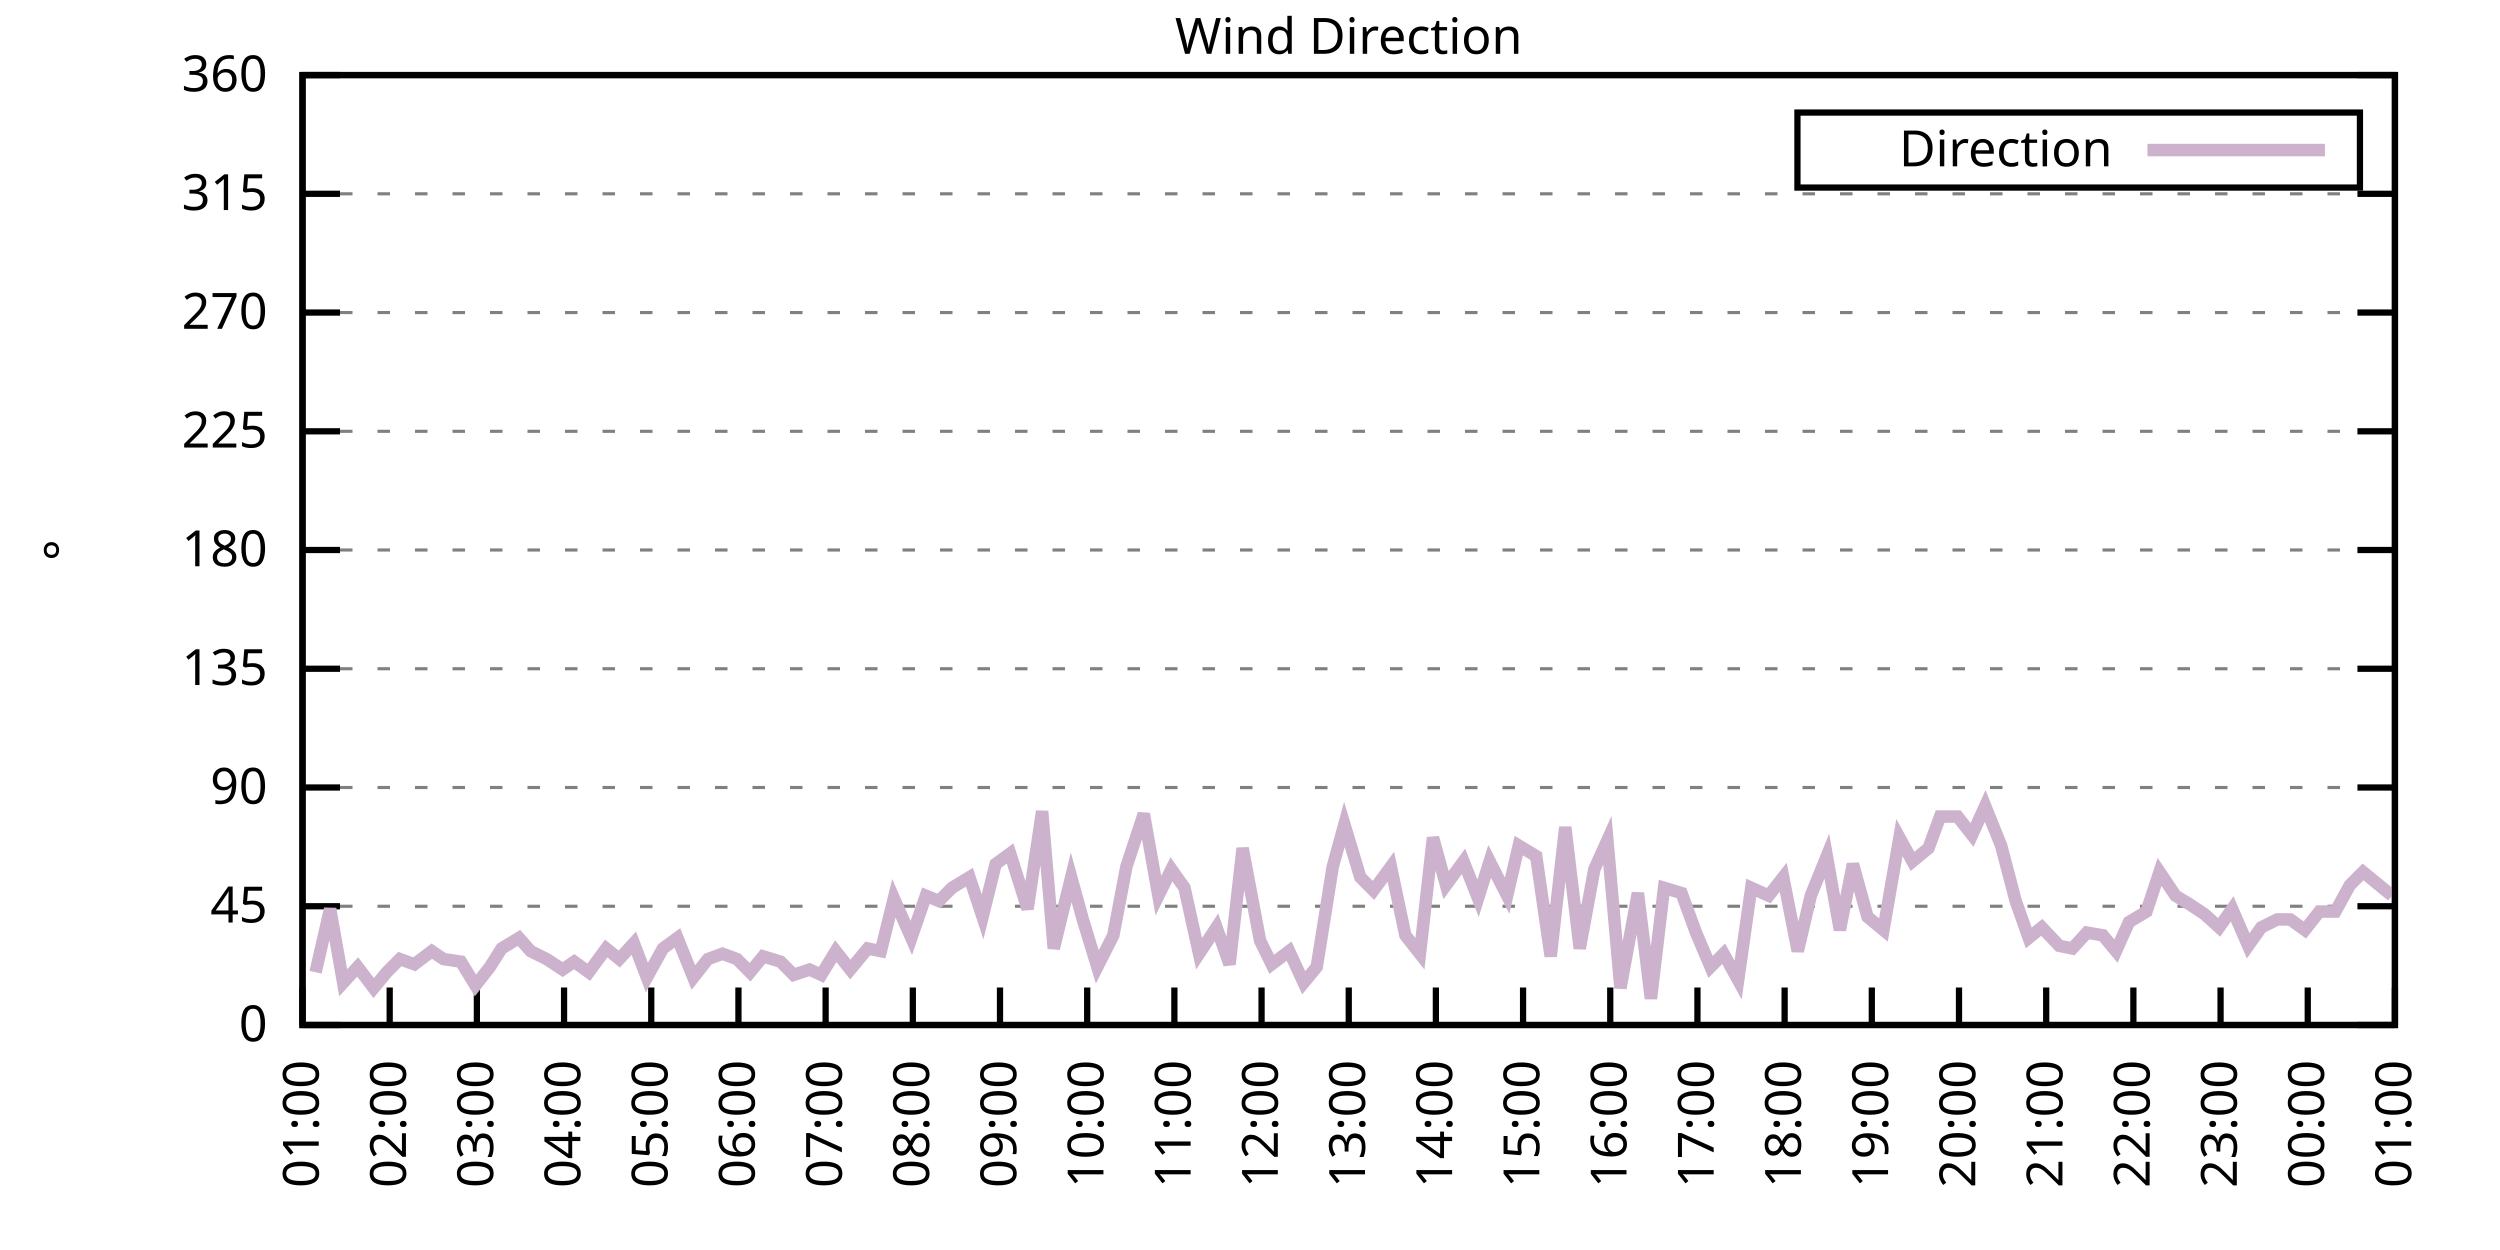
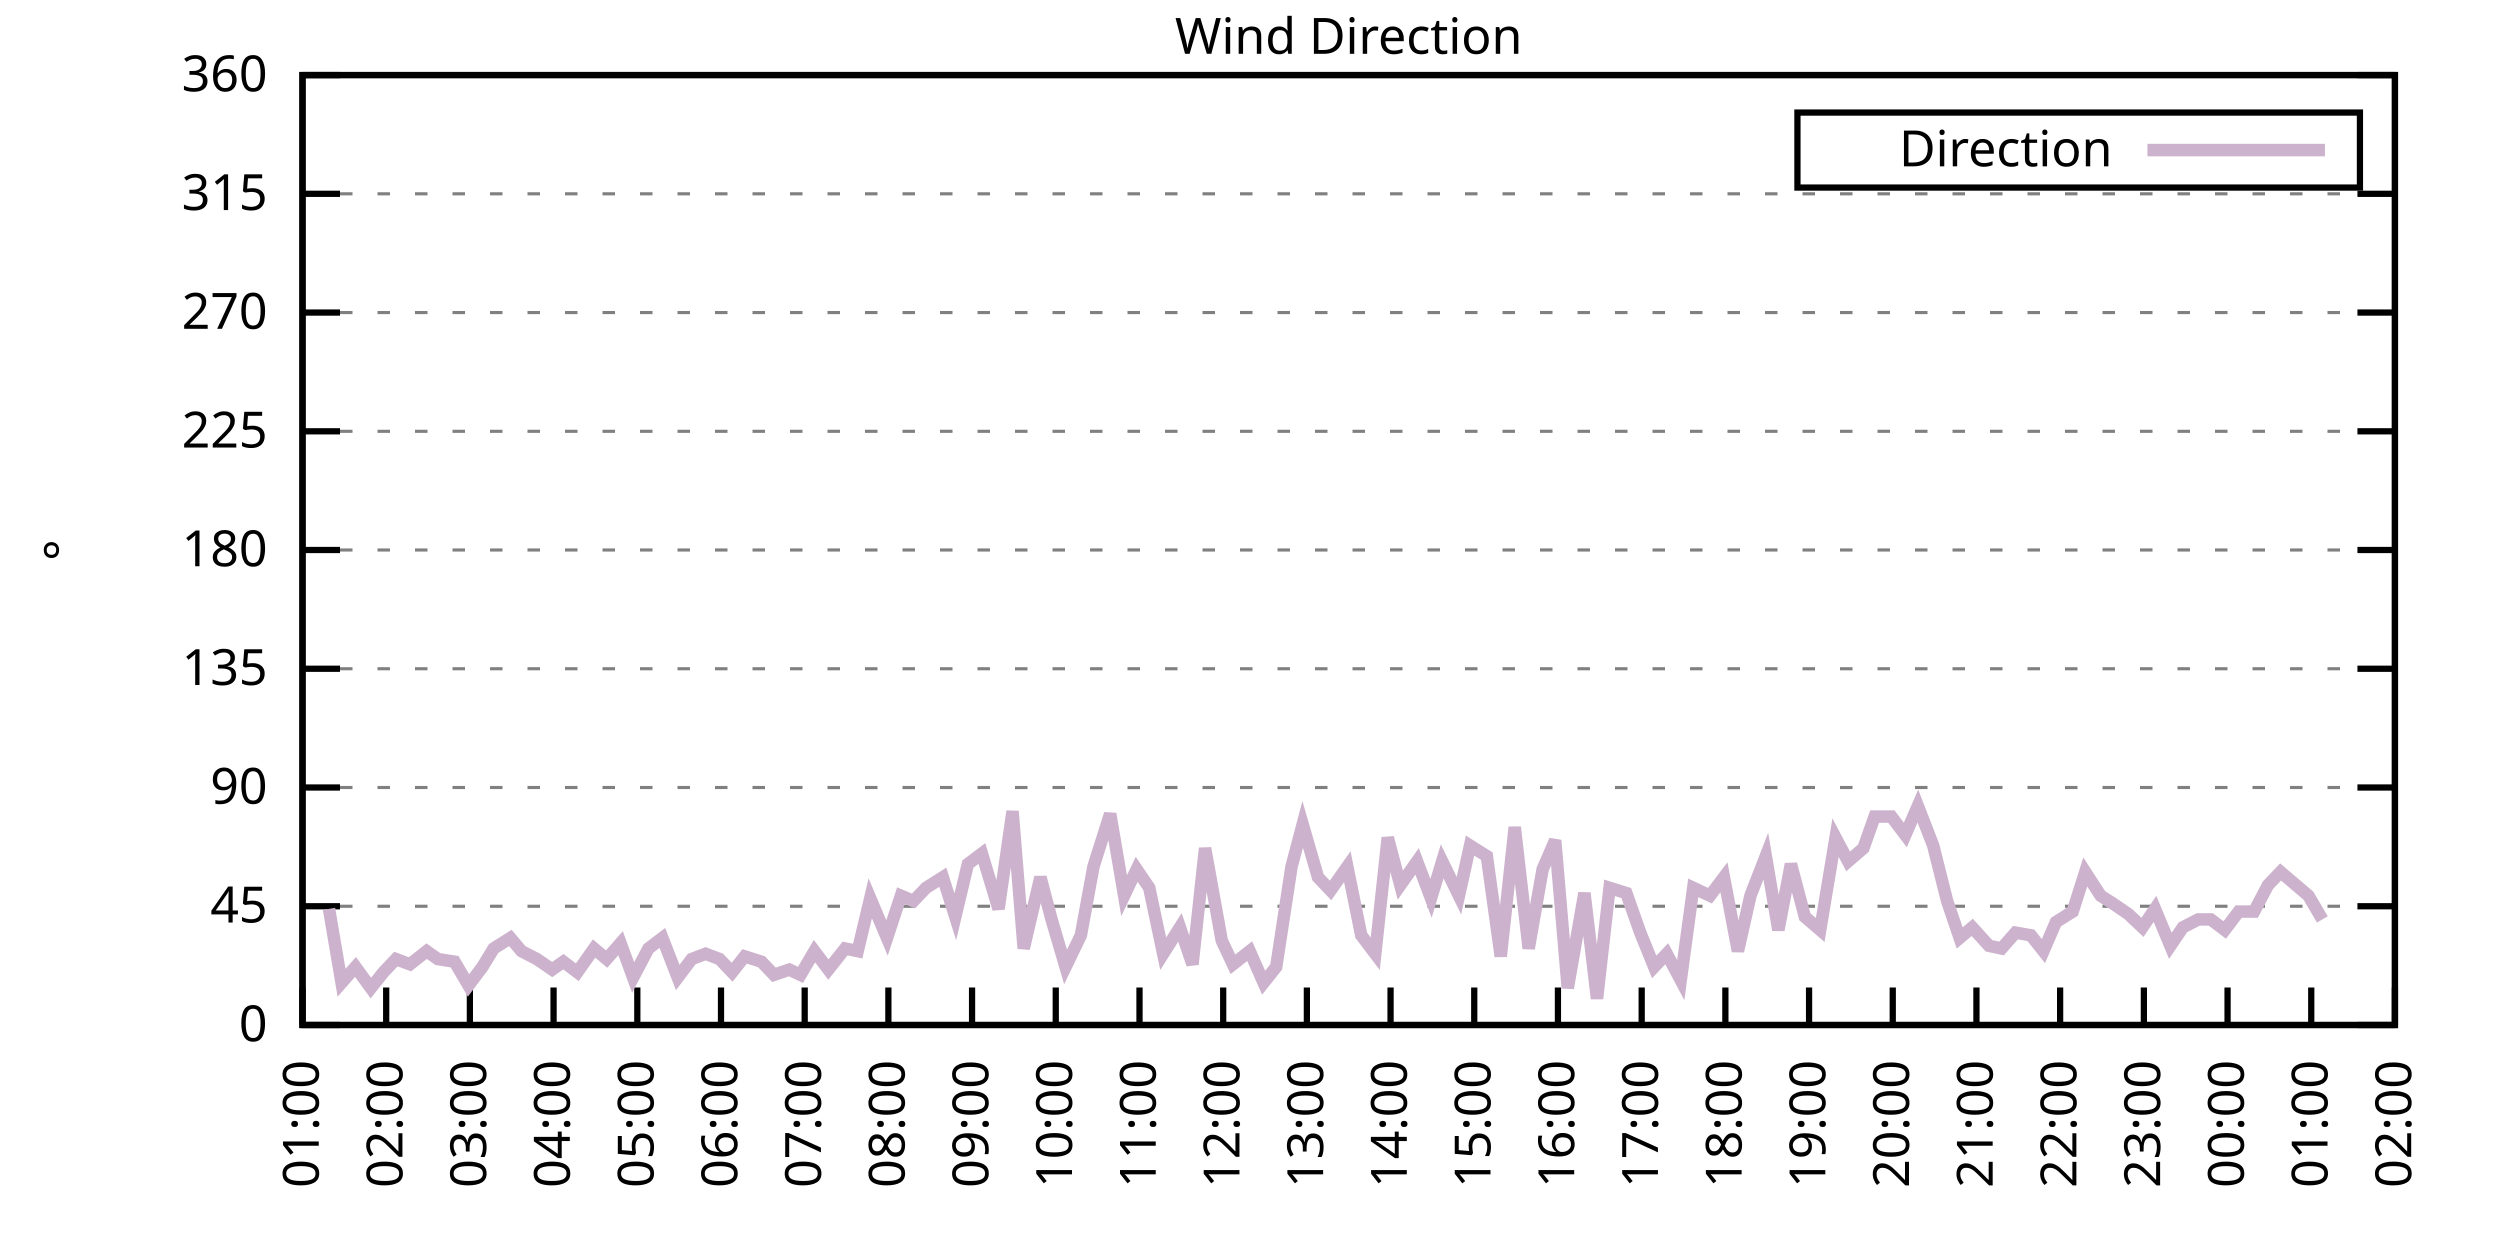
<svg xmlns="http://www.w3.org/2000/svg" xmlns:xlink="http://www.w3.org/1999/xlink" width="400" height="200" viewBox="0 0 400 200">
  <g id="gnuplot_canvas">
    <rect x="0" y="0" width="400" height="200" fill="none" />
    <defs>
      <circle id="gpDot" r="0.5" stroke-width="0.5" stroke="currentColor" />
      <path id="gpPt0" stroke-width="0.333" stroke="currentColor" d="M-1,0 h2 M0,-1 v2" />
      <path id="gpPt1" stroke-width="0.333" stroke="currentColor" d="M-1,-1 L1,1 M1,-1 L-1,1" />
      <path id="gpPt2" stroke-width="0.333" stroke="currentColor" d="M-1,0 L1,0 M0,-1 L0,1 M-1,-1 L1,1 M-1,1 L1,-1" />
      <rect id="gpPt3" stroke-width="0.333" stroke="currentColor" x="-1" y="-1" width="2" height="2" />
      <rect id="gpPt4" stroke-width="0.333" stroke="currentColor" fill="currentColor" x="-1" y="-1" width="2" height="2" />
      <circle id="gpPt5" stroke-width="0.333" stroke="currentColor" cx="0" cy="0" r="1" />
      <use xlink:href="#gpPt5" id="gpPt6" fill="currentColor" stroke="none" />
      <path id="gpPt7" stroke-width="0.333" stroke="currentColor" d="M0,-1.33 L-1.33,0.67 L1.33,0.67 z" />
      <use xlink:href="#gpPt7" id="gpPt8" fill="currentColor" stroke="none" />
      <use xlink:href="#gpPt7" id="gpPt9" stroke="currentColor" transform="rotate(180)" />
      <use xlink:href="#gpPt9" id="gpPt10" fill="currentColor" stroke="none" />
      <use xlink:href="#gpPt3" id="gpPt11" stroke="currentColor" transform="rotate(45)" />
      <use xlink:href="#gpPt11" id="gpPt12" fill="currentColor" stroke="none" />
      <path id="gpPt13" stroke-width="0.333" stroke="currentColor" d="M0,1.330 L1.265,0.411 L0.782,-1.067 L-0.782,-1.076 L-1.265,0.411 z" />
      <use xlink:href="#gpPt13" id="gpPt14" fill="currentColor" stroke="none" />
      <filter id="textbox" filterUnits="objectBoundingBox" x="0" y="0" height="1" width="1">
        <feFlood flood-color="white" flood-opacity="1" result="bgnd" />
        <feComposite in="SourceGraphic" in2="bgnd" operator="atop" />
      </filter>
      <filter id="greybox" filterUnits="objectBoundingBox" x="0" y="0" height="1" width="1">
        <feFlood flood-color="lightgrey" flood-opacity="1" result="grey" />
        <feComposite in="SourceGraphic" in2="grey" operator="atop" />
      </filter>
    </defs>
    <g fill="none" color="white" stroke="currentColor" stroke-width="1.00" stroke-linecap="butt" stroke-linejoin="miter">
</g>
    <g fill="none" color="black" stroke="currentColor" stroke-width="1.00" stroke-linecap="butt" stroke-linejoin="miter">
      <g stroke="none" shape-rendering="crispEdges">
        <polygon fill="rgb(255, 255, 255)" points="48.40,164.00 383.18,164.00 383.18,12.02 48.40,12.02 " />
      </g>
    </g>
    <g fill="none" color="black" stroke="currentColor" stroke-width="1.00" stroke-linecap="butt" stroke-linejoin="miter">
</g>
    <g fill="none" color="black" stroke="black" stroke-width="0.50" stroke-linecap="butt" stroke-linejoin="miter">
</g>
    <g fill="none" color="gray" stroke="currentColor" stroke-width="0.50" stroke-linecap="butt" stroke-linejoin="miter">
      <path stroke="gray" stroke-dasharray="2,4" class="gridline" d="M48.40,164.00 L383.19,164.00  " />
    </g>
    <g fill="none" color="gray" stroke="gray" stroke-width="1.00" stroke-linecap="butt" stroke-linejoin="miter">
</g>
    <g fill="none" color="black" stroke="currentColor" stroke-width="1.00" stroke-linecap="butt" stroke-linejoin="miter">
      <path stroke="black" d="M48.40,164.00 L54.40,164.00 M383.19,164.00 L377.19,164.00  " />
      <g transform="translate(42.80,166.60)" stroke="none" fill="black" font-family="Sans" font-size="8.00" text-anchor="end">
        <text>
          <tspan font-family="Sans"> 0</tspan>
        </text>
      </g>
    </g>
    <g fill="none" color="black" stroke="currentColor" stroke-width="1.00" stroke-linecap="butt" stroke-linejoin="miter">
</g>
    <g fill="none" color="black" stroke="black" stroke-width="0.50" stroke-linecap="butt" stroke-linejoin="miter">
</g>
    <g fill="none" color="gray" stroke="currentColor" stroke-width="0.50" stroke-linecap="butt" stroke-linejoin="miter">
      <path stroke="gray" stroke-dasharray="2,4" class="gridline" d="M48.40,145.00 L383.19,145.00  " />
    </g>
    <g fill="none" color="gray" stroke="gray" stroke-width="1.00" stroke-linecap="butt" stroke-linejoin="miter">
</g>
    <g fill="none" color="black" stroke="currentColor" stroke-width="1.00" stroke-linecap="butt" stroke-linejoin="miter">
      <path stroke="black" d="M48.40,145.00 L54.40,145.00 M383.19,145.00 L377.19,145.00  " />
      <g transform="translate(42.80,147.60)" stroke="none" fill="black" font-family="Sans" font-size="8.00" text-anchor="end">
        <text>
          <tspan font-family="Sans"> 45</tspan>
        </text>
      </g>
    </g>
    <g fill="none" color="black" stroke="currentColor" stroke-width="1.00" stroke-linecap="butt" stroke-linejoin="miter">
</g>
    <g fill="none" color="black" stroke="black" stroke-width="0.50" stroke-linecap="butt" stroke-linejoin="miter">
</g>
    <g fill="none" color="gray" stroke="currentColor" stroke-width="0.50" stroke-linecap="butt" stroke-linejoin="miter">
      <path stroke="gray" stroke-dasharray="2,4" class="gridline" d="M48.40,126.00 L383.19,126.00  " />
    </g>
    <g fill="none" color="gray" stroke="gray" stroke-width="1.00" stroke-linecap="butt" stroke-linejoin="miter">
</g>
    <g fill="none" color="black" stroke="currentColor" stroke-width="1.00" stroke-linecap="butt" stroke-linejoin="miter">
      <path stroke="black" d="M48.40,126.00 L54.40,126.00 M383.19,126.00 L377.19,126.00  " />
      <g transform="translate(42.80,128.60)" stroke="none" fill="black" font-family="Sans" font-size="8.00" text-anchor="end">
        <text>
          <tspan font-family="Sans"> 90</tspan>
        </text>
      </g>
    </g>
    <g fill="none" color="black" stroke="currentColor" stroke-width="1.00" stroke-linecap="butt" stroke-linejoin="miter">
</g>
    <g fill="none" color="black" stroke="black" stroke-width="0.50" stroke-linecap="butt" stroke-linejoin="miter">
</g>
    <g fill="none" color="gray" stroke="currentColor" stroke-width="0.50" stroke-linecap="butt" stroke-linejoin="miter">
      <path stroke="gray" stroke-dasharray="2,4" class="gridline" d="M48.40,107.00 L383.19,107.00  " />
    </g>
    <g fill="none" color="gray" stroke="gray" stroke-width="1.00" stroke-linecap="butt" stroke-linejoin="miter">
</g>
    <g fill="none" color="black" stroke="currentColor" stroke-width="1.00" stroke-linecap="butt" stroke-linejoin="miter">
      <path stroke="black" d="M48.40,107.00 L54.40,107.00 M383.19,107.00 L377.19,107.00  " />
      <g transform="translate(42.80,109.60)" stroke="none" fill="black" font-family="Sans" font-size="8.00" text-anchor="end">
        <text>
          <tspan font-family="Sans"> 135</tspan>
        </text>
      </g>
    </g>
    <g fill="none" color="black" stroke="currentColor" stroke-width="1.00" stroke-linecap="butt" stroke-linejoin="miter">
</g>
    <g fill="none" color="black" stroke="black" stroke-width="0.50" stroke-linecap="butt" stroke-linejoin="miter">
</g>
    <g fill="none" color="gray" stroke="currentColor" stroke-width="0.50" stroke-linecap="butt" stroke-linejoin="miter">
      <path stroke="gray" stroke-dasharray="2,4" class="gridline" d="M48.40,88.00 L383.19,88.00  " />
    </g>
    <g fill="none" color="gray" stroke="gray" stroke-width="1.00" stroke-linecap="butt" stroke-linejoin="miter">
</g>
    <g fill="none" color="black" stroke="currentColor" stroke-width="1.00" stroke-linecap="butt" stroke-linejoin="miter">
      <path stroke="black" d="M48.40,88.00 L54.40,88.00 M383.19,88.00 L377.19,88.00  " />
      <g transform="translate(42.80,90.60)" stroke="none" fill="black" font-family="Sans" font-size="8.00" text-anchor="end">
        <text>
          <tspan font-family="Sans"> 180</tspan>
        </text>
      </g>
    </g>
    <g fill="none" color="black" stroke="currentColor" stroke-width="1.00" stroke-linecap="butt" stroke-linejoin="miter">
</g>
    <g fill="none" color="black" stroke="black" stroke-width="0.50" stroke-linecap="butt" stroke-linejoin="miter">
</g>
    <g fill="none" color="gray" stroke="currentColor" stroke-width="0.50" stroke-linecap="butt" stroke-linejoin="miter">
      <path stroke="gray" stroke-dasharray="2,4" class="gridline" d="M48.40,69.01 L383.19,69.01  " />
    </g>
    <g fill="none" color="gray" stroke="gray" stroke-width="1.00" stroke-linecap="butt" stroke-linejoin="miter">
</g>
    <g fill="none" color="black" stroke="currentColor" stroke-width="1.00" stroke-linecap="butt" stroke-linejoin="miter">
      <path stroke="black" d="M48.40,69.01 L54.40,69.01 M383.19,69.01 L377.19,69.01  " />
      <g transform="translate(42.80,71.61)" stroke="none" fill="black" font-family="Sans" font-size="8.00" text-anchor="end">
        <text>
          <tspan font-family="Sans"> 225</tspan>
        </text>
      </g>
    </g>
    <g fill="none" color="black" stroke="currentColor" stroke-width="1.00" stroke-linecap="butt" stroke-linejoin="miter">
</g>
    <g fill="none" color="black" stroke="black" stroke-width="0.50" stroke-linecap="butt" stroke-linejoin="miter">
</g>
    <g fill="none" color="gray" stroke="currentColor" stroke-width="0.50" stroke-linecap="butt" stroke-linejoin="miter">
      <path stroke="gray" stroke-dasharray="2,4" class="gridline" d="M48.40,50.01 L383.19,50.01  " />
    </g>
    <g fill="none" color="gray" stroke="gray" stroke-width="1.00" stroke-linecap="butt" stroke-linejoin="miter">
</g>
    <g fill="none" color="black" stroke="currentColor" stroke-width="1.00" stroke-linecap="butt" stroke-linejoin="miter">
      <path stroke="black" d="M48.40,50.01 L54.40,50.01 M383.19,50.01 L377.19,50.01  " />
      <g transform="translate(42.80,52.61)" stroke="none" fill="black" font-family="Sans" font-size="8.00" text-anchor="end">
        <text>
          <tspan font-family="Sans"> 270</tspan>
        </text>
      </g>
    </g>
    <g fill="none" color="black" stroke="currentColor" stroke-width="1.00" stroke-linecap="butt" stroke-linejoin="miter">
</g>
    <g fill="none" color="black" stroke="black" stroke-width="0.50" stroke-linecap="butt" stroke-linejoin="miter">
</g>
    <g fill="none" color="gray" stroke="currentColor" stroke-width="0.50" stroke-linecap="butt" stroke-linejoin="miter">
      <path stroke="gray" stroke-dasharray="2,4" class="gridline" d="M48.40,31.01 L383.19,31.01  " />
    </g>
    <g fill="none" color="gray" stroke="gray" stroke-width="1.00" stroke-linecap="butt" stroke-linejoin="miter">
</g>
    <g fill="none" color="black" stroke="currentColor" stroke-width="1.00" stroke-linecap="butt" stroke-linejoin="miter">
      <path stroke="black" d="M48.40,31.01 L54.40,31.01 M383.19,31.01 L377.19,31.01  " />
      <g transform="translate(42.80,33.61)" stroke="none" fill="black" font-family="Sans" font-size="8.00" text-anchor="end">
        <text>
          <tspan font-family="Sans"> 315</tspan>
        </text>
      </g>
    </g>
    <g fill="none" color="black" stroke="currentColor" stroke-width="1.00" stroke-linecap="butt" stroke-linejoin="miter">
</g>
    <g fill="none" color="black" stroke="black" stroke-width="0.50" stroke-linecap="butt" stroke-linejoin="miter">
</g>
    <g fill="none" color="gray" stroke="currentColor" stroke-width="0.50" stroke-linecap="butt" stroke-linejoin="miter">
      <path stroke="gray" stroke-dasharray="2,4" class="gridline" d="M48.40,12.01 L383.19,12.01  " />
    </g>
    <g fill="none" color="gray" stroke="gray" stroke-width="1.00" stroke-linecap="butt" stroke-linejoin="miter">
</g>
    <g fill="none" color="black" stroke="currentColor" stroke-width="1.00" stroke-linecap="butt" stroke-linejoin="miter">
      <path stroke="black" d="M48.40,12.01 L54.40,12.01 M383.19,12.01 L377.19,12.01  " />
      <g transform="translate(42.80,14.61)" stroke="none" fill="black" font-family="Sans" font-size="8.00" text-anchor="end">
        <text>
          <tspan font-family="Sans"> 360</tspan>
        </text>
      </g>
    </g>
    <g fill="none" color="black" stroke="currentColor" stroke-width="1.00" stroke-linecap="butt" stroke-linejoin="miter">
      <path stroke="black" d="M48.40,164.00 L48.40,158.00  " />
      <g transform="translate(51.00,169.60) rotate(270.00)" stroke="none" fill="black" font-family="Sans" font-size="8.00" text-anchor="end">
        <text>
          <tspan font-family="Sans">01:00</tspan>
        </text>
      </g>
    </g>
    <g fill="none" color="black" stroke="currentColor" stroke-width="1.00" stroke-linecap="butt" stroke-linejoin="miter">
-       <path stroke="black" d="M62.35,164.00 L62.35,158.00  " />
-       <g transform="translate(64.95,169.60) rotate(270.00)" stroke="none" fill="black" font-family="Sans" font-size="8.00" text-anchor="end">
+       <path stroke="black" d="M61.79,164.00 L61.79,158.00  " />
+       <g transform="translate(64.39,169.60) rotate(270.00)" stroke="none" fill="black" font-family="Sans" font-size="8.00" text-anchor="end">
        <text>
          <tspan font-family="Sans">02:00</tspan>
        </text>
      </g>
    </g>
    <g fill="none" color="black" stroke="currentColor" stroke-width="1.00" stroke-linecap="butt" stroke-linejoin="miter">
-       <path stroke="black" d="M76.30,164.00 L76.30,158.00  " />
-       <g transform="translate(78.90,169.60) rotate(270.00)" stroke="none" fill="black" font-family="Sans" font-size="8.00" text-anchor="end">
+       <path stroke="black" d="M75.18,164.00 L75.18,158.00  " />
+       <g transform="translate(77.78,169.60) rotate(270.00)" stroke="none" fill="black" font-family="Sans" font-size="8.00" text-anchor="end">
        <text>
          <tspan font-family="Sans">03:00</tspan>
        </text>
      </g>
    </g>
    <g fill="none" color="black" stroke="currentColor" stroke-width="1.00" stroke-linecap="butt" stroke-linejoin="miter">
-       <path stroke="black" d="M90.25,164.00 L90.25,158.00  " />
-       <g transform="translate(92.85,169.60) rotate(270.00)" stroke="none" fill="black" font-family="Sans" font-size="8.00" text-anchor="end">
+       <path stroke="black" d="M88.57,164.00 L88.57,158.00  " />
+       <g transform="translate(91.17,169.60) rotate(270.00)" stroke="none" fill="black" font-family="Sans" font-size="8.00" text-anchor="end">
        <text>
          <tspan font-family="Sans">04:00</tspan>
        </text>
      </g>
    </g>
    <g fill="none" color="black" stroke="currentColor" stroke-width="1.00" stroke-linecap="butt" stroke-linejoin="miter">
-       <path stroke="black" d="M104.20,164.00 L104.20,158.00  " />
-       <g transform="translate(106.80,169.60) rotate(270.00)" stroke="none" fill="black" font-family="Sans" font-size="8.00" text-anchor="end">
+       <path stroke="black" d="M101.97,164.00 L101.97,158.00  " />
+       <g transform="translate(104.57,169.60) rotate(270.00)" stroke="none" fill="black" font-family="Sans" font-size="8.00" text-anchor="end">
        <text>
          <tspan font-family="Sans">05:00</tspan>
        </text>
      </g>
    </g>
    <g fill="none" color="black" stroke="currentColor" stroke-width="1.00" stroke-linecap="butt" stroke-linejoin="miter">
-       <path stroke="black" d="M118.15,164.00 L118.15,158.00  " />
-       <g transform="translate(120.75,169.60) rotate(270.00)" stroke="none" fill="black" font-family="Sans" font-size="8.00" text-anchor="end">
+       <path stroke="black" d="M115.36,164.00 L115.36,158.00  " />
+       <g transform="translate(117.96,169.60) rotate(270.00)" stroke="none" fill="black" font-family="Sans" font-size="8.00" text-anchor="end">
        <text>
          <tspan font-family="Sans">06:00</tspan>
        </text>
      </g>
    </g>
    <g fill="none" color="black" stroke="currentColor" stroke-width="1.00" stroke-linecap="butt" stroke-linejoin="miter">
-       <path stroke="black" d="M132.10,164.00 L132.10,158.00  " />
-       <g transform="translate(134.70,169.60) rotate(270.00)" stroke="none" fill="black" font-family="Sans" font-size="8.00" text-anchor="end">
+       <path stroke="black" d="M128.75,164.00 L128.75,158.00  " />
+       <g transform="translate(131.35,169.60) rotate(270.00)" stroke="none" fill="black" font-family="Sans" font-size="8.00" text-anchor="end">
        <text>
          <tspan font-family="Sans">07:00</tspan>
        </text>
      </g>
    </g>
    <g fill="none" color="black" stroke="currentColor" stroke-width="1.00" stroke-linecap="butt" stroke-linejoin="miter">
-       <path stroke="black" d="M146.05,164.00 L146.05,158.00  " />
-       <g transform="translate(148.65,169.60) rotate(270.00)" stroke="none" fill="black" font-family="Sans" font-size="8.00" text-anchor="end">
+       <path stroke="black" d="M142.14,164.00 L142.14,158.00  " />
+       <g transform="translate(144.74,169.60) rotate(270.00)" stroke="none" fill="black" font-family="Sans" font-size="8.00" text-anchor="end">
        <text>
          <tspan font-family="Sans">08:00</tspan>
        </text>
      </g>
    </g>
    <g fill="none" color="black" stroke="currentColor" stroke-width="1.00" stroke-linecap="butt" stroke-linejoin="miter">
-       <path stroke="black" d="M160.00,164.00 L160.00,158.00  " />
-       <g transform="translate(162.60,169.60) rotate(270.00)" stroke="none" fill="black" font-family="Sans" font-size="8.00" text-anchor="end">
+       <path stroke="black" d="M155.53,164.00 L155.53,158.00  " />
+       <g transform="translate(158.13,169.60) rotate(270.00)" stroke="none" fill="black" font-family="Sans" font-size="8.00" text-anchor="end">
        <text>
          <tspan font-family="Sans">09:00</tspan>
        </text>
      </g>
    </g>
    <g fill="none" color="black" stroke="currentColor" stroke-width="1.00" stroke-linecap="butt" stroke-linejoin="miter">
-       <path stroke="black" d="M173.95,164.00 L173.95,158.00  " />
-       <g transform="translate(176.55,169.60) rotate(270.00)" stroke="none" fill="black" font-family="Sans" font-size="8.00" text-anchor="end">
+       <path stroke="black" d="M168.92,164.00 L168.92,158.00  " />
+       <g transform="translate(171.52,169.60) rotate(270.00)" stroke="none" fill="black" font-family="Sans" font-size="8.00" text-anchor="end">
        <text>
          <tspan font-family="Sans">10:00</tspan>
        </text>
      </g>
    </g>
    <g fill="none" color="black" stroke="currentColor" stroke-width="1.00" stroke-linecap="butt" stroke-linejoin="miter">
-       <path stroke="black" d="M187.90,164.00 L187.90,158.00  " />
-       <g transform="translate(190.50,169.60) rotate(270.00)" stroke="none" fill="black" font-family="Sans" font-size="8.00" text-anchor="end">
+       <path stroke="black" d="M182.32,164.00 L182.32,158.00  " />
+       <g transform="translate(184.92,169.60) rotate(270.00)" stroke="none" fill="black" font-family="Sans" font-size="8.00" text-anchor="end">
        <text>
          <tspan font-family="Sans">11:00</tspan>
        </text>
      </g>
    </g>
    <g fill="none" color="black" stroke="currentColor" stroke-width="1.00" stroke-linecap="butt" stroke-linejoin="miter">
-       <path stroke="black" d="M201.85,164.00 L201.85,158.00  " />
-       <g transform="translate(204.45,169.60) rotate(270.00)" stroke="none" fill="black" font-family="Sans" font-size="8.00" text-anchor="end">
+       <path stroke="black" d="M195.71,164.00 L195.71,158.00  " />
+       <g transform="translate(198.31,169.60) rotate(270.00)" stroke="none" fill="black" font-family="Sans" font-size="8.00" text-anchor="end">
        <text>
          <tspan font-family="Sans">12:00</tspan>
        </text>
      </g>
    </g>
    <g fill="none" color="black" stroke="currentColor" stroke-width="1.00" stroke-linecap="butt" stroke-linejoin="miter">
-       <path stroke="black" d="M215.80,164.00 L215.80,158.00  " />
-       <g transform="translate(218.40,169.60) rotate(270.00)" stroke="none" fill="black" font-family="Sans" font-size="8.00" text-anchor="end">
+       <path stroke="black" d="M209.10,164.00 L209.10,158.00  " />
+       <g transform="translate(211.70,169.60) rotate(270.00)" stroke="none" fill="black" font-family="Sans" font-size="8.00" text-anchor="end">
        <text>
          <tspan font-family="Sans">13:00</tspan>
        </text>
      </g>
    </g>
    <g fill="none" color="black" stroke="currentColor" stroke-width="1.00" stroke-linecap="butt" stroke-linejoin="miter">
-       <path stroke="black" d="M229.74,164.00 L229.74,158.00  " />
-       <g transform="translate(232.34,169.60) rotate(270.00)" stroke="none" fill="black" font-family="Sans" font-size="8.00" text-anchor="end">
+       <path stroke="black" d="M222.49,164.00 L222.49,158.00  " />
+       <g transform="translate(225.09,169.60) rotate(270.00)" stroke="none" fill="black" font-family="Sans" font-size="8.00" text-anchor="end">
        <text>
          <tspan font-family="Sans">14:00</tspan>
        </text>
      </g>
    </g>
    <g fill="none" color="black" stroke="currentColor" stroke-width="1.00" stroke-linecap="butt" stroke-linejoin="miter">
-       <path stroke="black" d="M243.69,164.00 L243.69,158.00  " />
-       <g transform="translate(246.29,169.60) rotate(270.00)" stroke="none" fill="black" font-family="Sans" font-size="8.00" text-anchor="end">
+       <path stroke="black" d="M235.88,164.00 L235.88,158.00  " />
+       <g transform="translate(238.48,169.60) rotate(270.00)" stroke="none" fill="black" font-family="Sans" font-size="8.00" text-anchor="end">
        <text>
          <tspan font-family="Sans">15:00</tspan>
        </text>
      </g>
    </g>
    <g fill="none" color="black" stroke="currentColor" stroke-width="1.00" stroke-linecap="butt" stroke-linejoin="miter">
-       <path stroke="black" d="M257.64,164.00 L257.64,158.00  " />
-       <g transform="translate(260.24,169.60) rotate(270.00)" stroke="none" fill="black" font-family="Sans" font-size="8.00" text-anchor="end">
+       <path stroke="black" d="M249.27,164.00 L249.27,158.00  " />
+       <g transform="translate(251.87,169.60) rotate(270.00)" stroke="none" fill="black" font-family="Sans" font-size="8.00" text-anchor="end">
        <text>
          <tspan font-family="Sans">16:00</tspan>
        </text>
      </g>
    </g>
    <g fill="none" color="black" stroke="currentColor" stroke-width="1.00" stroke-linecap="butt" stroke-linejoin="miter">
-       <path stroke="black" d="M271.59,164.00 L271.59,158.00  " />
-       <g transform="translate(274.19,169.60) rotate(270.00)" stroke="none" fill="black" font-family="Sans" font-size="8.00" text-anchor="end">
+       <path stroke="black" d="M262.67,164.00 L262.67,158.00  " />
+       <g transform="translate(265.27,169.60) rotate(270.00)" stroke="none" fill="black" font-family="Sans" font-size="8.00" text-anchor="end">
        <text>
          <tspan font-family="Sans">17:00</tspan>
        </text>
      </g>
    </g>
    <g fill="none" color="black" stroke="currentColor" stroke-width="1.00" stroke-linecap="butt" stroke-linejoin="miter">
-       <path stroke="black" d="M285.54,164.00 L285.54,158.00  " />
-       <g transform="translate(288.14,169.60) rotate(270.00)" stroke="none" fill="black" font-family="Sans" font-size="8.00" text-anchor="end">
+       <path stroke="black" d="M276.06,164.00 L276.06,158.00  " />
+       <g transform="translate(278.66,169.60) rotate(270.00)" stroke="none" fill="black" font-family="Sans" font-size="8.00" text-anchor="end">
        <text>
          <tspan font-family="Sans">18:00</tspan>
        </text>
      </g>
    </g>
    <g fill="none" color="black" stroke="currentColor" stroke-width="1.00" stroke-linecap="butt" stroke-linejoin="miter">
-       <path stroke="black" d="M299.49,164.00 L299.49,158.00  " />
-       <g transform="translate(302.09,169.60) rotate(270.00)" stroke="none" fill="black" font-family="Sans" font-size="8.00" text-anchor="end">
+       <path stroke="black" d="M289.45,164.00 L289.45,158.00  " />
+       <g transform="translate(292.05,169.60) rotate(270.00)" stroke="none" fill="black" font-family="Sans" font-size="8.00" text-anchor="end">
        <text>
          <tspan font-family="Sans">19:00</tspan>
        </text>
      </g>
    </g>
    <g fill="none" color="black" stroke="currentColor" stroke-width="1.00" stroke-linecap="butt" stroke-linejoin="miter">
-       <path stroke="black" d="M313.44,164.00 L313.44,158.00  " />
-       <g transform="translate(316.04,169.60) rotate(270.00)" stroke="none" fill="black" font-family="Sans" font-size="8.00" text-anchor="end">
+       <path stroke="black" d="M302.84,164.00 L302.84,158.00  " />
+       <g transform="translate(305.44,169.60) rotate(270.00)" stroke="none" fill="black" font-family="Sans" font-size="8.00" text-anchor="end">
        <text>
          <tspan font-family="Sans">20:00</tspan>
        </text>
      </g>
    </g>
    <g fill="none" color="black" stroke="currentColor" stroke-width="1.00" stroke-linecap="butt" stroke-linejoin="miter">
-       <path stroke="black" d="M327.39,164.00 L327.39,158.00  " />
-       <g transform="translate(329.99,169.60) rotate(270.00)" stroke="none" fill="black" font-family="Sans" font-size="8.00" text-anchor="end">
+       <path stroke="black" d="M316.23,164.00 L316.23,158.00  " />
+       <g transform="translate(318.83,169.60) rotate(270.00)" stroke="none" fill="black" font-family="Sans" font-size="8.00" text-anchor="end">
        <text>
          <tspan font-family="Sans">21:00</tspan>
        </text>
      </g>
    </g>
    <g fill="none" color="black" stroke="currentColor" stroke-width="1.00" stroke-linecap="butt" stroke-linejoin="miter">
-       <path stroke="black" d="M341.34,164.00 L341.34,158.00  " />
-       <g transform="translate(343.94,169.60) rotate(270.00)" stroke="none" fill="black" font-family="Sans" font-size="8.00" text-anchor="end">
+       <path stroke="black" d="M329.62,164.00 L329.62,158.00  " />
+       <g transform="translate(332.22,169.60) rotate(270.00)" stroke="none" fill="black" font-family="Sans" font-size="8.00" text-anchor="end">
        <text>
          <tspan font-family="Sans">22:00</tspan>
        </text>
      </g>
    </g>
    <g fill="none" color="black" stroke="currentColor" stroke-width="1.00" stroke-linecap="butt" stroke-linejoin="miter">
-       <path stroke="black" d="M355.29,164.00 L355.29,158.00  " />
-       <g transform="translate(357.89,169.60) rotate(270.00)" stroke="none" fill="black" font-family="Sans" font-size="8.00" text-anchor="end">
+       <path stroke="black" d="M343.02,164.00 L343.02,158.00  " />
+       <g transform="translate(345.62,169.60) rotate(270.00)" stroke="none" fill="black" font-family="Sans" font-size="8.00" text-anchor="end">
        <text>
          <tspan font-family="Sans">23:00</tspan>
        </text>
      </g>
    </g>
    <g fill="none" color="black" stroke="currentColor" stroke-width="1.00" stroke-linecap="butt" stroke-linejoin="miter">
-       <path stroke="black" d="M369.24,164.00 L369.24,158.00  " />
-       <g transform="translate(371.84,169.60) rotate(270.00)" stroke="none" fill="black" font-family="Sans" font-size="8.00" text-anchor="end">
+       <path stroke="black" d="M356.41,164.00 L356.41,158.00  " />
+       <g transform="translate(359.01,169.60) rotate(270.00)" stroke="none" fill="black" font-family="Sans" font-size="8.00" text-anchor="end">
        <text>
          <tspan font-family="Sans">00:00</tspan>
+         </text>
+       </g>
+     </g>
+     <g fill="none" color="black" stroke="currentColor" stroke-width="1.00" stroke-linecap="butt" stroke-linejoin="miter">
+       <path stroke="black" d="M369.80,164.00 L369.80,158.00  " />
+       <g transform="translate(372.40,169.60) rotate(270.00)" stroke="none" fill="black" font-family="Sans" font-size="8.00" text-anchor="end">
+         <text>
+           <tspan font-family="Sans">01:00</tspan>
        </text>
      </g>
    </g>
    <g fill="none" color="black" stroke="currentColor" stroke-width="1.00" stroke-linecap="butt" stroke-linejoin="miter">
      <path stroke="black" d="M383.19,164.00 L383.19,158.00  " />
      <g transform="translate(385.79,169.60) rotate(270.00)" stroke="none" fill="black" font-family="Sans" font-size="8.00" text-anchor="end">
        <text>
-           <tspan font-family="Sans">01:00</tspan>
+           <tspan font-family="Sans">02:00</tspan>
        </text>
      </g>
    </g>
    <g fill="none" color="black" stroke="currentColor" stroke-width="1.00" stroke-linecap="butt" stroke-linejoin="miter">
</g>
    <g fill="none" color="black" stroke="currentColor" stroke-width="1.00" stroke-linecap="butt" stroke-linejoin="miter">
      <path stroke="black" d="M48.40,12.01 L48.40,164.00 L383.19,164.00 L383.19,12.01 L48.40,12.01 Z  " />
    </g>
    <g fill="none" color="black" stroke="currentColor" stroke-width="1.00" stroke-linecap="butt" stroke-linejoin="miter">
</g>
    <g fill="none" color="black" stroke="currentColor" stroke-width="1.00" stroke-linecap="butt" stroke-linejoin="miter">
      <path stroke="black" d="M287.59,30.01 L287.59,18.01 L377.59,18.01 L377.59,30.01 L287.59,30.01 Z  " />
    </g>
    <g id="Wind_direction_plot_1">
      <g fill="none" color="white" stroke="black" stroke-width="2.00" stroke-linecap="butt" stroke-linejoin="miter">
</g>
      <g fill="none" color="black" stroke="currentColor" stroke-width="2.00" stroke-linecap="butt" stroke-linejoin="miter">
        <g transform="translate(337.99,26.61)" stroke="none" fill="black" font-family="Sans" font-size="8.00" text-anchor="end">
          <text>
            <tspan font-family="Sans">Direction</tspan>
          </text>
        </g>
      </g>
      <g fill="none" color="black" stroke="currentColor" stroke-width="2.00" stroke-linecap="butt" stroke-linejoin="miter">
-         <path stroke="rgb(204, 178, 204)" d="M343.59,24.01 L371.99,24.01 M50.49,155.56 L52.82,145.42 L54.91,157.24 L57.23,154.71 L59.79,158.09 L61.88,155.56   L63.98,153.45 L66.30,154.29 L69.09,152.18 L70.95,153.45 L73.74,153.87 L76.07,157.67 L78.39,154.71 L80.25,151.76   L83.04,150.07 L84.90,152.18 L87.46,153.45 L90.02,155.13 L91.88,153.87 L94.20,155.56 L96.99,151.76 L99.08,153.45   L101.41,150.91 L103.50,156.40 L106.06,151.76 L108.38,150.07 L110.94,156.40 L113.27,153.45 L115.59,152.60 L117.92,153.45   L120.01,155.56 L122.10,153.02 L124.89,153.87 L126.98,155.98 L129.54,155.13 L131.40,155.98 L133.72,152.18 L136.05,155.13   L138.84,151.76 L140.93,152.18 L143.02,143.73 L145.81,150.07 L148.14,143.31 L150.23,144.16 L152.32,142.05 L155.11,140.36   L157.21,146.69 L159.30,138.25 L161.62,136.56 L164.41,145.42 L166.74,129.80 L168.60,151.76 L171.39,140.36 L173.25,147.11   L175.57,154.71 L178.13,149.65 L180.22,138.67 L183.01,130.22 L185.34,143.31 L187.43,139.09 L189.52,142.05 L191.85,152.60   L194.64,148.38 L196.73,154.29 L198.82,135.71 L201.61,150.49 L203.47,154.29 L206.26,152.18 L208.59,157.24 L210.68,154.71   L213.24,138.67 L215.10,131.91 L217.65,140.36 L219.75,142.47 L222.54,138.67 L224.86,149.65 L227.19,152.60 L229.28,134.02   L231.37,141.62 L234.16,137.82 L236.49,143.73 L238.35,137.82 L241.14,143.31 L243.00,135.29 L245.79,136.98 L248.11,153.02   L250.44,132.34 L252.76,151.76 L255.09,139.09 L257.18,134.45 L259.27,158.09 L262.06,142.89 L264.15,159.78 L266.25,142.05   L269.04,142.89 L271.36,149.22 L273.69,154.71 L275.78,152.60 L278.10,156.82 L280.20,142.05 L282.99,143.31 L285.31,140.36   L287.64,152.18 L289.73,143.31 L292.29,136.98 L294.38,148.80 L296.47,138.25 L298.80,146.69 L301.35,148.80 L303.91,134.02   L306.00,137.82 L308.56,135.71 L310.42,130.65 L313.21,130.65 L315.53,133.60 L317.63,128.96 L320.18,135.29 L322.51,144.16   L324.60,150.07 L326.69,148.38 L329.48,151.33 L331.58,151.76 L333.90,149.22 L336.46,149.65 L338.55,152.18 L340.64,147.53   L343.43,145.85 L345.53,139.51 L348.08,143.31 L350.18,144.58 L352.73,146.27 L355.06,148.38 L357.15,145.42 L359.71,151.33   L361.80,148.38 L364.36,147.11 L366.45,147.11 L368.78,148.80 L371.10,145.85 L373.66,145.85 L375.98,141.62 L378.08,139.51   L382.73,143.31  " />
+         <path stroke="rgb(204, 178, 204)" d="M343.59,24.01 L371.99,24.01 M52.64,145.42 L54.65,157.24 L56.88,154.71 L59.34,158.09 L61.35,155.56 L63.35,153.45   L65.59,154.29 L68.26,152.18 L70.05,153.45 L72.73,153.87 L74.96,157.67 L77.19,154.71 L78.98,151.76 L81.66,150.07   L83.44,152.18 L85.90,153.45 L88.35,155.13 L90.14,153.87 L92.37,155.56 L95.05,151.76 L97.06,153.45 L99.29,150.91   L101.30,156.40 L103.75,151.76 L105.98,150.07 L108.44,156.40 L110.67,153.45 L112.90,152.60 L115.13,153.45 L117.14,155.56   L119.15,153.02 L121.83,153.87 L123.84,155.98 L126.29,155.13 L128.08,155.98 L130.31,152.18 L132.54,155.13 L135.22,151.76   L137.23,152.18 L139.24,143.73 L141.92,150.07 L144.15,143.31 L146.16,144.16 L148.17,142.05 L150.85,140.36 L152.85,146.69   L154.86,138.25 L157.10,136.56 L159.77,145.42 L162.01,129.80 L163.79,151.76 L166.47,140.36 L168.25,147.11 L170.49,154.71   L172.94,149.65 L174.95,138.67 L177.63,130.22 L179.86,143.31 L181.87,139.09 L183.88,142.05 L186.11,152.60 L188.79,148.38   L190.80,154.29 L192.81,135.71 L195.48,150.49 L197.27,154.29 L199.95,152.18 L202.18,157.24 L204.19,154.71 L206.64,138.67   L208.43,131.91 L210.88,140.36 L212.89,142.47 L215.57,138.67 L217.80,149.65 L220.04,152.60 L222.04,134.02 L224.05,141.62   L226.73,137.82 L228.96,143.73 L230.75,137.82 L233.43,143.31 L235.21,135.29 L237.89,136.98 L240.12,153.02 L242.36,132.34   L244.59,151.76 L246.82,139.09 L248.83,134.45 L250.84,158.09 L253.51,142.89 L255.52,159.78 L257.53,142.05 L260.21,142.89   L262.44,149.22 L264.67,154.71 L266.68,152.60 L268.92,156.82 L270.92,142.05 L273.60,143.31 L275.83,140.36 L278.07,152.18   L280.07,143.31 L282.53,136.98 L284.54,148.80 L286.55,138.25 L288.78,146.69 L291.23,148.80 L293.69,134.02 L295.70,137.82   L298.15,135.71 L299.94,130.65 L302.62,130.65 L304.85,133.60 L306.86,128.96 L309.31,135.29 L311.54,144.16 L313.55,150.07   L315.56,148.38 L318.24,151.33 L320.25,151.76 L322.48,149.22 L324.94,149.65 L326.95,152.18 L328.95,147.53 L331.63,145.85   L333.64,139.51 L336.10,143.31 L338.10,144.58 L340.56,146.27 L342.79,148.38 L344.80,145.42 L347.26,151.33 L349.26,148.38   L351.72,147.11 L353.73,147.11 L355.96,148.80 L358.19,145.85 L360.65,145.85 L362.88,141.62 L364.89,139.51 L369.35,143.31   L371.58,147.11  " />
      </g>
    </g>
    <g fill="none" color="black" stroke="currentColor" stroke-width="2.00" stroke-linecap="butt" stroke-linejoin="miter">
</g>
    <g fill="none" color="black" stroke="black" stroke-width="1.00" stroke-linecap="butt" stroke-linejoin="miter">
</g>
    <g fill="none" color="black" stroke="currentColor" stroke-width="1.00" stroke-linecap="butt" stroke-linejoin="miter">
      <path stroke="black" d="M48.40,12.01 L48.40,164.00 L383.19,164.00 L383.19,12.01 L48.40,12.01 Z  " />
      <g transform="translate(12.80,88.01) rotate(270.00)" stroke="none" fill="black" font-family="Sans" font-size="8.00" text-anchor="middle">
        <text>
          <tspan font-family="Sans">°</tspan>
        </text>
      </g>
    </g>
    <g fill="none" color="black" stroke="currentColor" stroke-width="1.00" stroke-linecap="butt" stroke-linejoin="miter">
</g>
    <g fill="none" color="black" stroke="currentColor" stroke-width="1.00" stroke-linecap="butt" stroke-linejoin="miter">
      <g transform="translate(215.79,8.61)" stroke="none" fill="black" font-family="Sans" font-size="8.00" text-anchor="middle">
        <text>
          <tspan font-family="Sans">Wind Direction</tspan>
        </text>
      </g>
    </g>
    <g fill="none" color="black" stroke="currentColor" stroke-width="1.00" stroke-linecap="butt" stroke-linejoin="miter">
</g>
  </g>
</svg>
